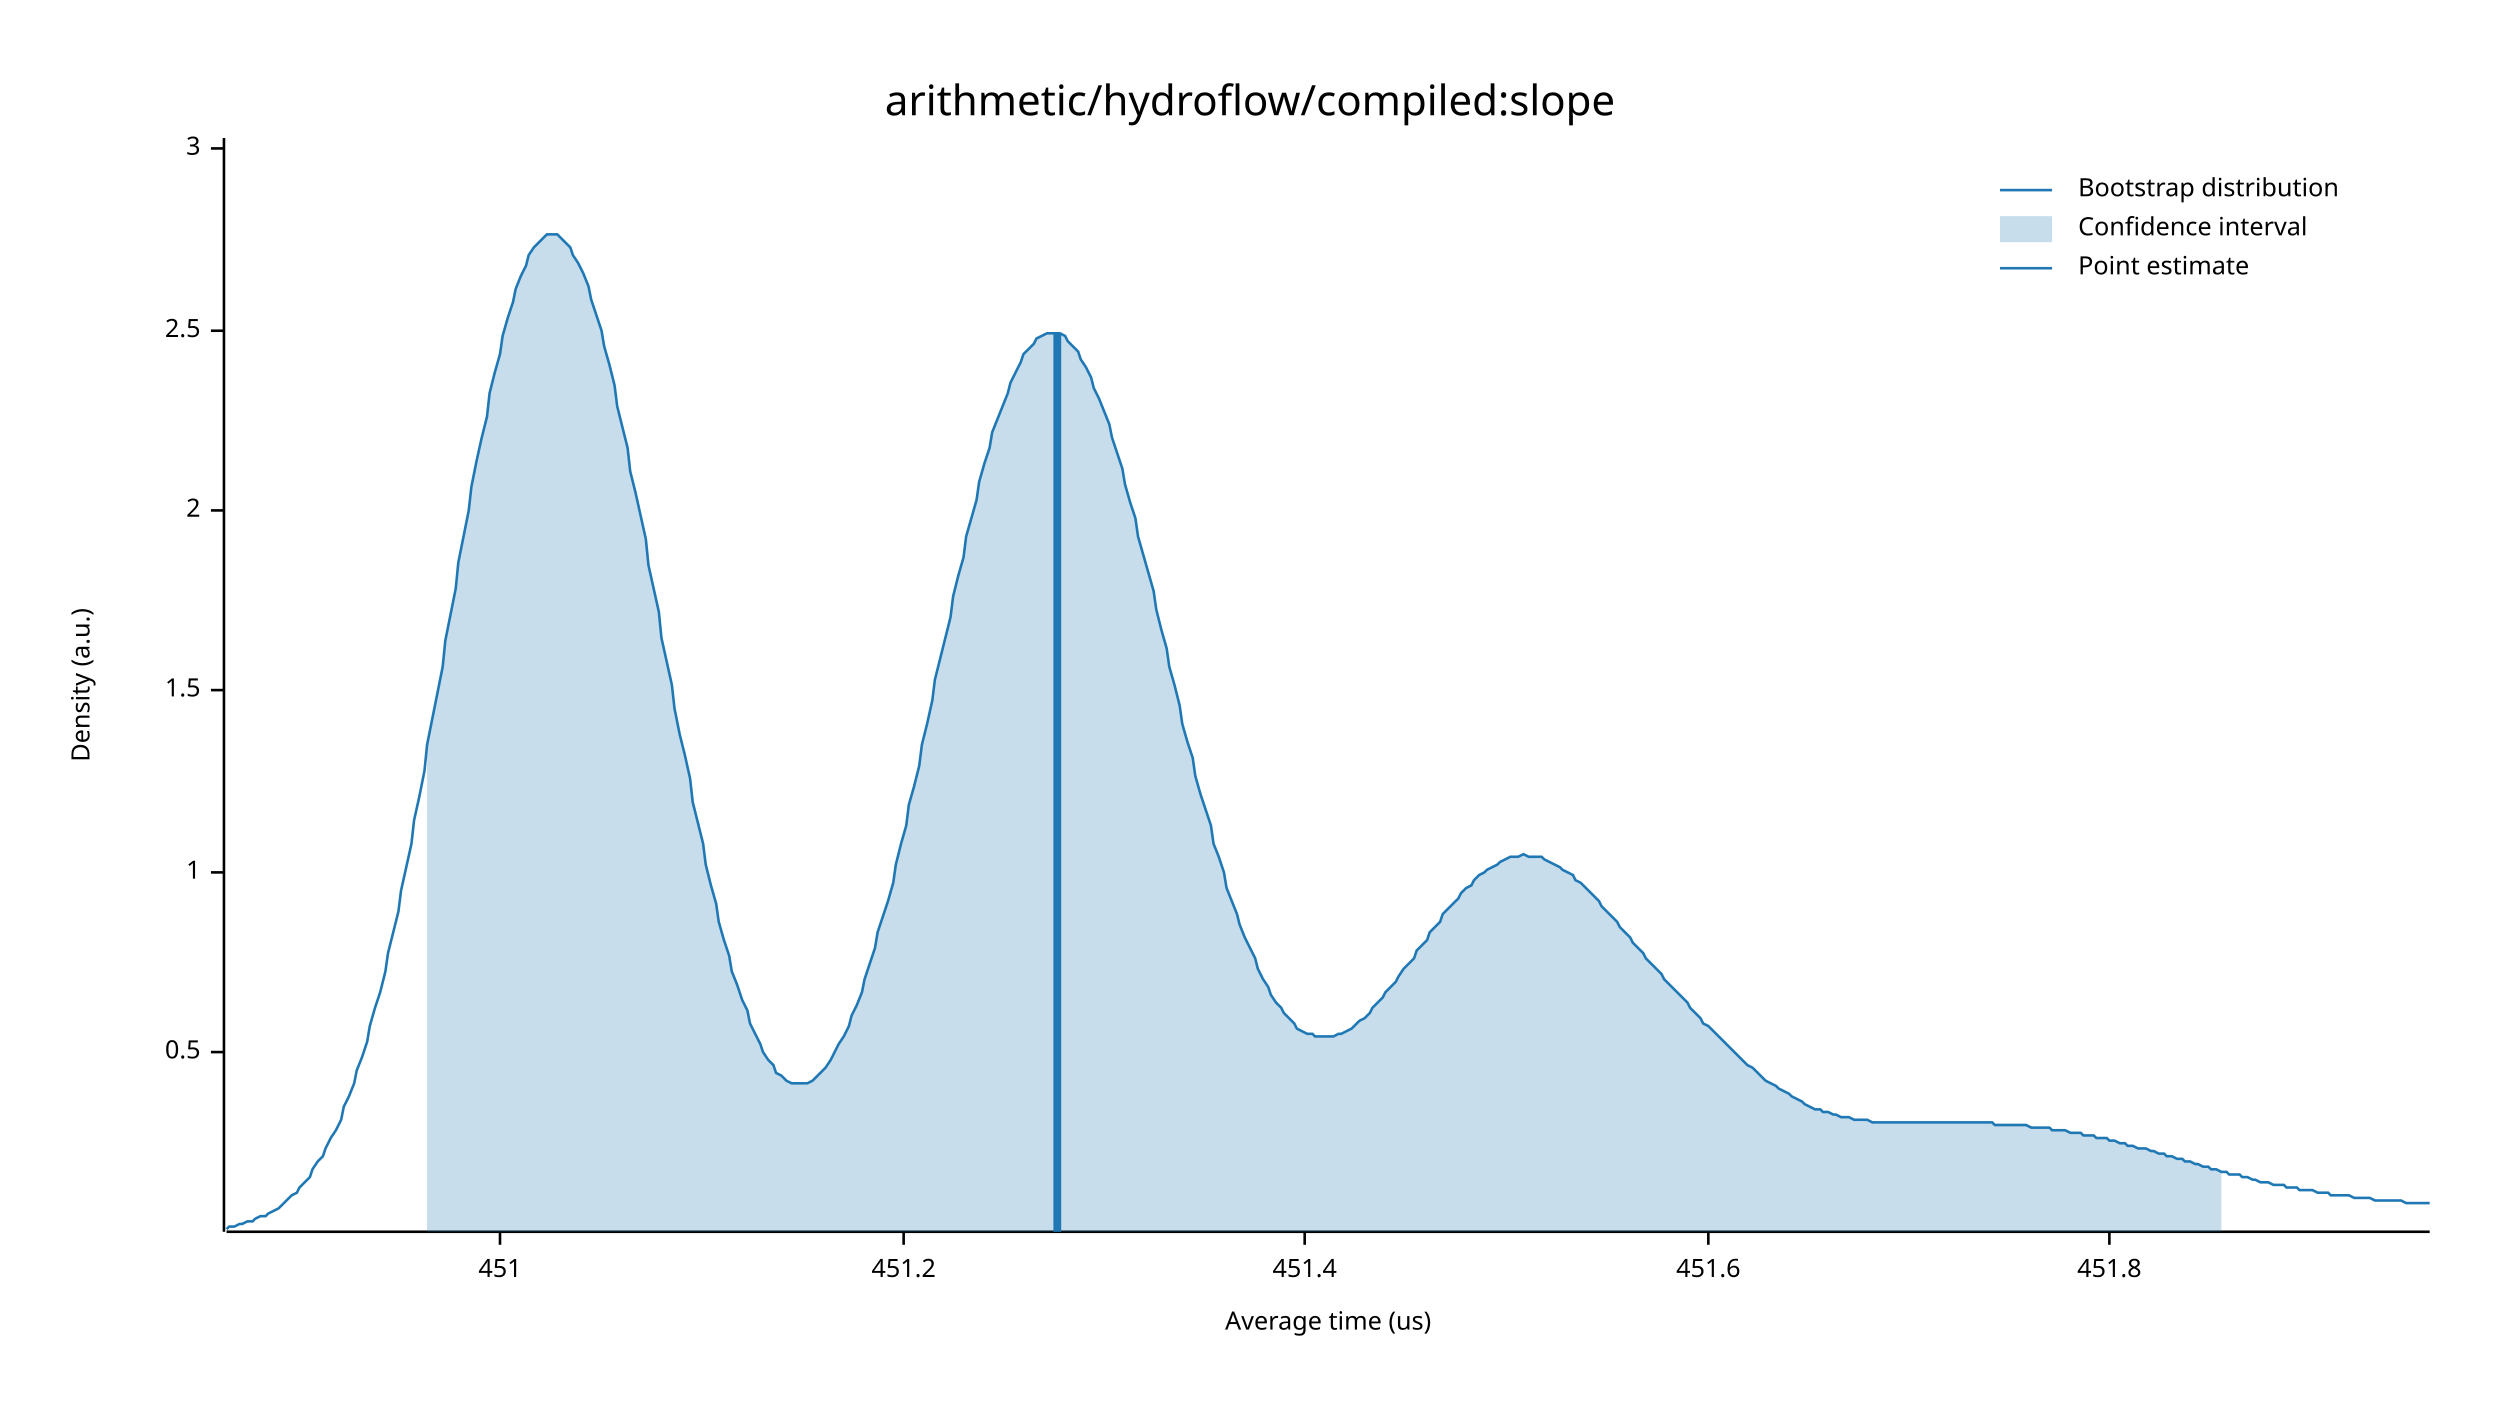
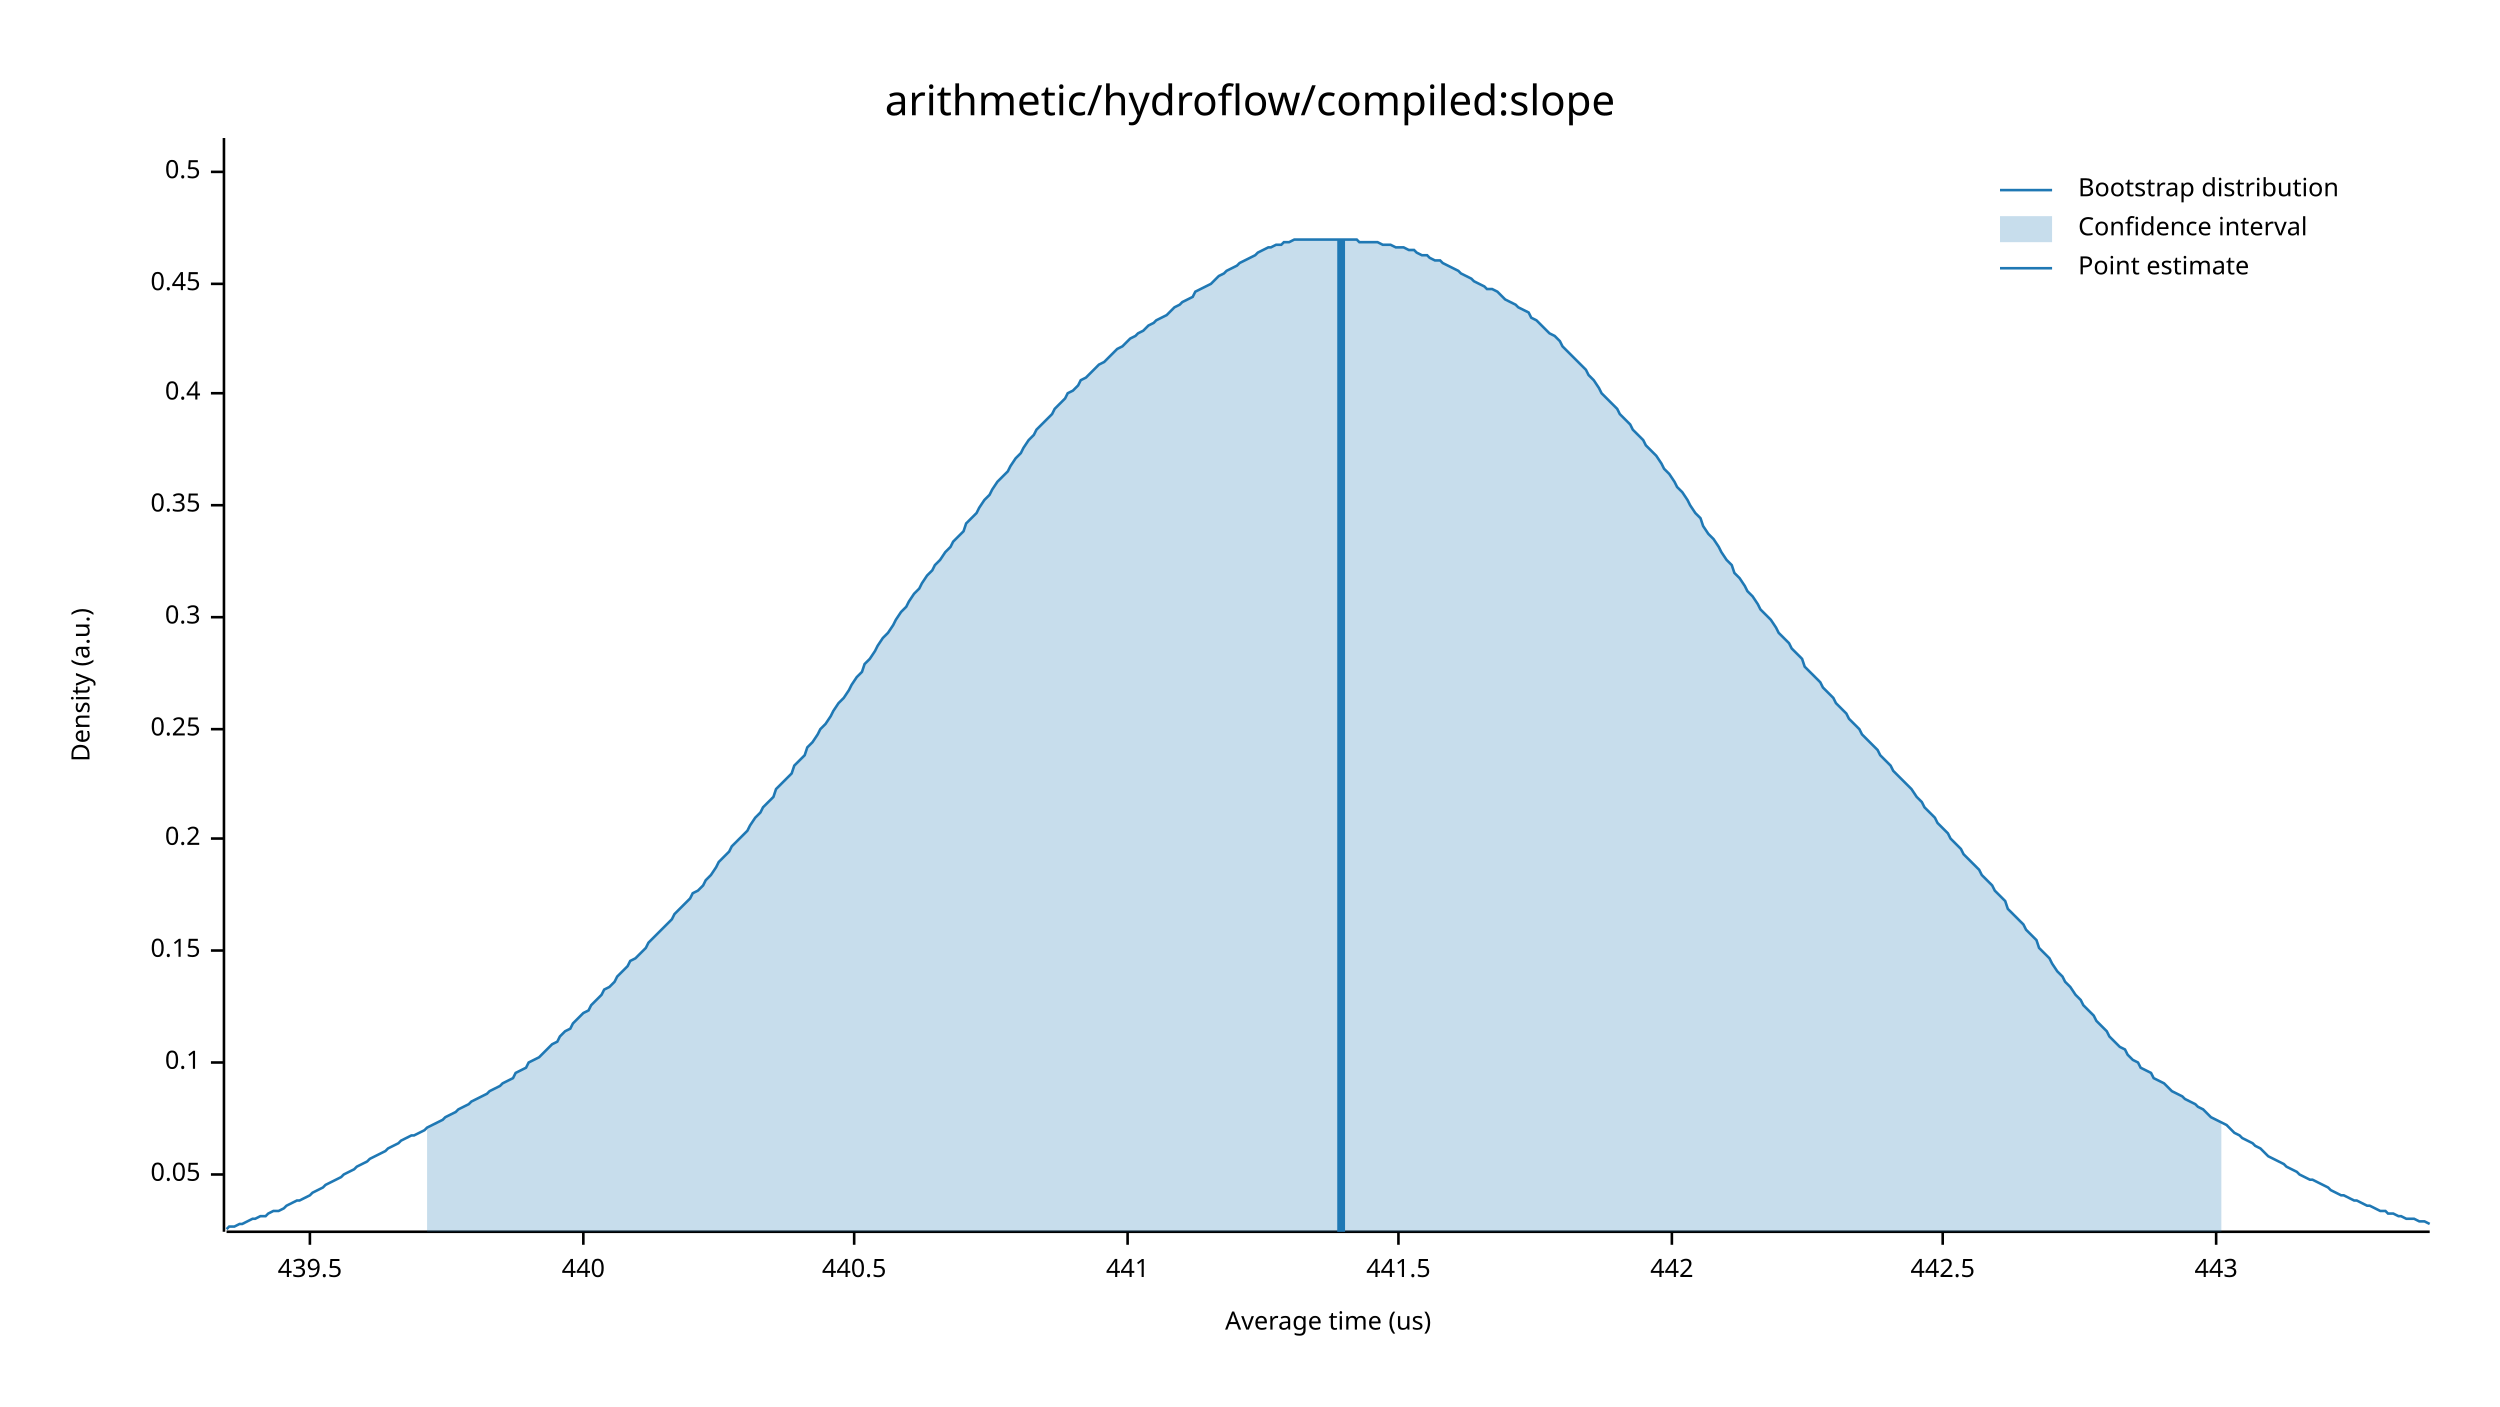
<svg xmlns="http://www.w3.org/2000/svg" width="960" height="540" viewBox="0 0 960 540">
  <text x="480" y="32" dy="0.76em" text-anchor="middle" font-family="sans-serif" font-size="16.129" opacity="1" fill="#000000">
arithmetic/hydroflow/compiled:slope
</text>
  <text x="27" y="263" dy="0.76em" text-anchor="middle" font-family="sans-serif" font-size="9.677" opacity="1" fill="#000000" transform="rotate(270, 27, 263)">
Density (a.u.)
</text>
  <text x="510" y="513" dy="-0.5ex" text-anchor="middle" font-family="sans-serif" font-size="9.677" opacity="1" fill="#000000">
Average time (us)
</text>
  <polyline fill="none" opacity="1" stroke="#000000" stroke-width="1" points="86,53 86,473 " />
-   <text x="77" y="404" dy="0.5ex" text-anchor="end" font-family="sans-serif" font-size="9.677" opacity="1" fill="#000000">
+   <text x="77" y="451" dy="0.5ex" text-anchor="end" font-family="sans-serif" font-size="9.677" opacity="1" fill="#000000">
+ 0.05
+ </text>
+   <polyline fill="none" opacity="1" stroke="#000000" stroke-width="1" points="81,451 86,451 " />
+   <text x="77" y="408" dy="0.5ex" text-anchor="end" font-family="sans-serif" font-size="9.677" opacity="1" fill="#000000">
+ 0.1
+ </text>
+   <polyline fill="none" opacity="1" stroke="#000000" stroke-width="1" points="81,408 86,408 " />
+   <text x="77" y="365" dy="0.5ex" text-anchor="end" font-family="sans-serif" font-size="9.677" opacity="1" fill="#000000">
+ 0.15
+ </text>
+   <polyline fill="none" opacity="1" stroke="#000000" stroke-width="1" points="81,365 86,365 " />
+   <text x="77" y="322" dy="0.5ex" text-anchor="end" font-family="sans-serif" font-size="9.677" opacity="1" fill="#000000">
+ 0.2
+ </text>
+   <polyline fill="none" opacity="1" stroke="#000000" stroke-width="1" points="81,322 86,322 " />
+   <text x="77" y="280" dy="0.5ex" text-anchor="end" font-family="sans-serif" font-size="9.677" opacity="1" fill="#000000">
+ 0.25
+ </text>
+   <polyline fill="none" opacity="1" stroke="#000000" stroke-width="1" points="81,280 86,280 " />
+   <text x="77" y="237" dy="0.5ex" text-anchor="end" font-family="sans-serif" font-size="9.677" opacity="1" fill="#000000">
+ 0.3
+ </text>
+   <polyline fill="none" opacity="1" stroke="#000000" stroke-width="1" points="81,237 86,237 " />
+   <text x="77" y="194" dy="0.5ex" text-anchor="end" font-family="sans-serif" font-size="9.677" opacity="1" fill="#000000">
+ 0.35
+ </text>
+   <polyline fill="none" opacity="1" stroke="#000000" stroke-width="1" points="81,194 86,194 " />
+   <text x="77" y="151" dy="0.5ex" text-anchor="end" font-family="sans-serif" font-size="9.677" opacity="1" fill="#000000">
+ 0.4
+ </text>
+   <polyline fill="none" opacity="1" stroke="#000000" stroke-width="1" points="81,151 86,151 " />
+   <text x="77" y="109" dy="0.5ex" text-anchor="end" font-family="sans-serif" font-size="9.677" opacity="1" fill="#000000">
+ 0.45
+ </text>
+   <polyline fill="none" opacity="1" stroke="#000000" stroke-width="1" points="81,109 86,109 " />
+   <text x="77" y="66" dy="0.5ex" text-anchor="end" font-family="sans-serif" font-size="9.677" opacity="1" fill="#000000">
0.5
</text>
-   <polyline fill="none" opacity="1" stroke="#000000" stroke-width="1" points="81,404 86,404 " />
-   <text x="77" y="335" dy="0.5ex" text-anchor="end" font-family="sans-serif" font-size="9.677" opacity="1" fill="#000000">
- 1
+   <polyline fill="none" opacity="1" stroke="#000000" stroke-width="1" points="81,66 86,66 " />
+   <polyline fill="none" opacity="1" stroke="#000000" stroke-width="1" points="87,473 933,473 " />
+   <text x="119" y="483" dy="0.76em" text-anchor="middle" font-family="sans-serif" font-size="9.677" opacity="1" fill="#000000">
+ 439.5
</text>
-   <polyline fill="none" opacity="1" stroke="#000000" stroke-width="1" points="81,335 86,335 " />
-   <text x="77" y="265" dy="0.5ex" text-anchor="end" font-family="sans-serif" font-size="9.677" opacity="1" fill="#000000">
- 1.5
+   <polyline fill="none" opacity="1" stroke="#000000" stroke-width="1" points="119,473 119,478 " />
+   <text x="224" y="483" dy="0.76em" text-anchor="middle" font-family="sans-serif" font-size="9.677" opacity="1" fill="#000000">
+ 440
</text>
-   <polyline fill="none" opacity="1" stroke="#000000" stroke-width="1" points="81,265 86,265 " />
-   <text x="77" y="196" dy="0.5ex" text-anchor="end" font-family="sans-serif" font-size="9.677" opacity="1" fill="#000000">
- 2
+   <polyline fill="none" opacity="1" stroke="#000000" stroke-width="1" points="224,473 224,478 " />
+   <text x="328" y="483" dy="0.76em" text-anchor="middle" font-family="sans-serif" font-size="9.677" opacity="1" fill="#000000">
+ 440.5
</text>
-   <polyline fill="none" opacity="1" stroke="#000000" stroke-width="1" points="81,196 86,196 " />
-   <text x="77" y="127" dy="0.5ex" text-anchor="end" font-family="sans-serif" font-size="9.677" opacity="1" fill="#000000">
- 2.5
+   <polyline fill="none" opacity="1" stroke="#000000" stroke-width="1" points="328,473 328,478 " />
+   <text x="433" y="483" dy="0.76em" text-anchor="middle" font-family="sans-serif" font-size="9.677" opacity="1" fill="#000000">
+ 441
</text>
-   <polyline fill="none" opacity="1" stroke="#000000" stroke-width="1" points="81,127 86,127 " />
-   <text x="77" y="57" dy="0.5ex" text-anchor="end" font-family="sans-serif" font-size="9.677" opacity="1" fill="#000000">
- 3
+   <polyline fill="none" opacity="1" stroke="#000000" stroke-width="1" points="433,473 433,478 " />
+   <text x="537" y="483" dy="0.76em" text-anchor="middle" font-family="sans-serif" font-size="9.677" opacity="1" fill="#000000">
+ 441.5
</text>
-   <polyline fill="none" opacity="1" stroke="#000000" stroke-width="1" points="81,57 86,57 " />
-   <polyline fill="none" opacity="1" stroke="#000000" stroke-width="1" points="87,473 933,473 " />
-   <text x="192" y="483" dy="0.76em" text-anchor="middle" font-family="sans-serif" font-size="9.677" opacity="1" fill="#000000">
- 451
+   <polyline fill="none" opacity="1" stroke="#000000" stroke-width="1" points="537,473 537,478 " />
+   <text x="642" y="483" dy="0.76em" text-anchor="middle" font-family="sans-serif" font-size="9.677" opacity="1" fill="#000000">
+ 442
</text>
-   <polyline fill="none" opacity="1" stroke="#000000" stroke-width="1" points="192,473 192,478 " />
-   <text x="347" y="483" dy="0.76em" text-anchor="middle" font-family="sans-serif" font-size="9.677" opacity="1" fill="#000000">
- 451.2
+   <polyline fill="none" opacity="1" stroke="#000000" stroke-width="1" points="642,473 642,478 " />
+   <text x="746" y="483" dy="0.76em" text-anchor="middle" font-family="sans-serif" font-size="9.677" opacity="1" fill="#000000">
+ 442.5
</text>
-   <polyline fill="none" opacity="1" stroke="#000000" stroke-width="1" points="347,473 347,478 " />
-   <text x="501" y="483" dy="0.76em" text-anchor="middle" font-family="sans-serif" font-size="9.677" opacity="1" fill="#000000">
- 451.4
+   <polyline fill="none" opacity="1" stroke="#000000" stroke-width="1" points="746,473 746,478 " />
+   <text x="851" y="483" dy="0.76em" text-anchor="middle" font-family="sans-serif" font-size="9.677" opacity="1" fill="#000000">
+ 443
</text>
-   <polyline fill="none" opacity="1" stroke="#000000" stroke-width="1" points="501,473 501,478 " />
-   <text x="656" y="483" dy="0.76em" text-anchor="middle" font-family="sans-serif" font-size="9.677" opacity="1" fill="#000000">
- 451.6
- </text>
-   <polyline fill="none" opacity="1" stroke="#000000" stroke-width="1" points="656,473 656,478 " />
-   <text x="810" y="483" dy="0.76em" text-anchor="middle" font-family="sans-serif" font-size="9.677" opacity="1" fill="#000000">
- 451.8
- </text>
-   <polyline fill="none" opacity="1" stroke="#000000" stroke-width="1" points="810,473 810,478 " />
-   <polyline fill="none" opacity="1" stroke="#1F78B4" stroke-width="1" points="87,472 88,471 90,471 92,470 93,470 95,469 97,469 98,468 100,467 102,467 103,466 105,465 107,464 109,462 110,461 112,459 114,458 115,456 117,454 119,452 120,449 122,446 124,444 125,441 127,437 129,434 131,430 132,425 134,421 136,416 137,411 139,406 141,400 142,394 144,387 146,381 148,373 149,366 151,358 153,350 154,342 156,333 158,324 159,315 161,306 163,296 164,286 166,276 168,266 170,256 171,246 173,236 175,226 176,216 178,206 180,196 181,187 183,177 185,168 187,160 188,151 190,143 192,136 193,129 195,122 197,116 198,111 200,106 202,102 203,98 205,95 207,93 209,91 210,90 212,90 214,90 215,91 217,93 219,95 220,98 222,101 224,105 226,110 227,115 229,121 231,127 232,133 234,140 236,148 237,156 239,164 241,172 242,181 244,189 246,198 248,207 249,217 251,226 253,235 254,245 256,254 258,263 259,272 261,282 263,290 265,299 266,308 268,316 270,324 271,332 273,340 275,347 276,354 278,361 280,367 281,373 283,378 285,384 287,388 288,393 290,397 292,401 293,404 295,407 297,409 298,412 300,413 302,415 304,416 305,416 307,416 309,416 310,416 312,415 314,413 315,412 317,410 319,407 320,405 322,401 324,398 326,394 327,390 329,386 331,381 332,376 334,370 336,364 337,358 339,352 341,346 343,339 344,332 346,324 348,317 349,309 351,302 353,294 354,286 356,278 358,269 359,261 361,253 363,245 365,237 366,229 368,221 370,214 371,206 373,199 375,192 376,185 378,178 380,172 381,166 383,161 385,156 387,151 388,147 390,143 392,139 393,136 395,134 397,132 398,130 400,129 402,128 404,128 405,128 407,128 409,129 410,131 412,133 414,135 415,138 417,141 419,145 420,149 422,153 424,158 426,163 427,168 429,174 431,180 432,186 434,193 436,199 437,206 439,213 441,220 443,227 444,234 446,242 448,249 449,256 451,263 453,271 454,278 456,285 458,291 459,298 461,305 463,311 465,317 466,324 468,329 470,335 471,341 473,346 475,351 476,355 478,360 480,364 482,368 483,372 485,376 487,379 488,382 490,385 492,387 493,389 495,391 497,393 498,395 500,396 502,397 504,397 505,398 507,398 509,398 510,398 512,398 514,397 515,397 517,396 519,395 521,393 522,392 524,391 526,389 527,387 529,385 531,383 532,381 534,379 536,377 537,375 539,372 541,370 543,368 544,365 546,363 548,361 549,358 551,356 553,354 554,351 556,349 558,347 560,345 561,343 563,341 565,340 566,338 568,336 570,335 571,334 573,333 575,332 576,331 578,330 580,329 582,329 583,329 585,328 587,329 588,329 590,329 592,329 593,330 595,331 597,332 599,333 600,334 602,335 604,336 605,338 607,339 609,341 610,342 612,344 614,346 615,348 617,350 619,352 621,354 622,356 624,358 626,360 627,362 629,364 631,366 632,368 634,370 636,372 638,374 639,376 641,378 643,380 644,381 646,383 648,385 649,387 651,389 653,391 654,393 656,394 658,396 660,398 661,399 663,401 665,403 666,404 668,406 670,408 671,409 673,410 675,412 676,413 678,415 680,416 682,417 683,418 685,419 687,420 688,421 690,422 692,423 693,424 695,425 697,426 699,426 700,427 702,427 704,428 705,428 707,429 709,429 710,429 712,430 714,430 715,430 717,430 719,431 721,431 722,431 724,431 726,431 727,431 729,431 731,431 732,431 734,431 736,431 738,431 739,431 741,431 743,431 744,431 746,431 748,431 749,431 751,431 753,431 754,431 756,431 758,431 760,431 761,431 763,431 765,431 766,432 768,432 770,432 771,432 773,432 775,432 777,432 778,432 780,433 782,433 783,433 785,433 787,433 788,434 790,434 792,434 793,434 795,435 797,435 799,435 800,436 802,436 804,436 805,437 807,437 809,437 810,438 812,438 814,439 816,439 817,440 819,440 821,441 822,441 824,441 826,442 827,442 829,443 831,443 832,444 834,444 836,445 838,445 839,446 841,446 843,447 844,447 846,448 848,448 849,449 851,449 853,450 855,450 856,451 858,451 860,451 861,452 863,452 865,453 866,453 868,454 870,454 871,454 873,455 875,455 877,455 878,456 880,456 882,456 883,457 885,457 887,457 888,457 890,458 892,458 894,458 895,459 897,459 899,459 900,459 902,459 904,460 905,460 907,460 909,460 910,460 912,461 914,461 916,461 917,461 919,461 921,461 922,461 924,462 926,462 927,462 929,462 931,462 933,462 " />
-   <polygon opacity="0.25" fill="#1F78B4" points="164,286 166,276 168,266 170,256 171,246 173,236 175,226 176,216 178,206 180,196 181,187 183,177 185,168 187,160 188,151 190,143 192,136 193,129 195,122 197,116 198,111 200,106 202,102 203,98 205,95 207,93 209,91 210,90 212,90 214,90 215,91 217,93 219,95 220,98 222,101 224,105 226,110 227,115 229,121 231,127 232,133 234,140 236,148 237,156 239,164 241,172 242,181 244,189 246,198 248,207 249,217 251,226 253,235 254,245 256,254 258,263 259,272 261,282 263,290 265,299 266,308 268,316 270,324 271,332 273,340 275,347 276,354 278,361 280,367 281,373 283,378 285,384 287,388 288,393 290,397 292,401 293,404 295,407 297,409 298,412 300,413 302,415 304,416 305,416 307,416 309,416 310,416 312,415 314,413 315,412 317,410 319,407 320,405 322,401 324,398 326,394 327,390 329,386 331,381 332,376 334,370 336,364 337,358 339,352 341,346 343,339 344,332 346,324 348,317 349,309 351,302 353,294 354,286 356,278 358,269 359,261 361,253 363,245 365,237 366,229 368,221 370,214 371,206 373,199 375,192 376,185 378,178 380,172 381,166 383,161 385,156 387,151 388,147 390,143 392,139 393,136 395,134 397,132 398,130 400,129 402,128 404,128 405,128 407,128 409,129 410,131 412,133 414,135 415,138 417,141 419,145 420,149 422,153 424,158 426,163 427,168 429,174 431,180 432,186 434,193 436,199 437,206 439,213 441,220 443,227 444,234 446,242 448,249 449,256 451,263 453,271 454,278 456,285 458,291 459,298 461,305 463,311 465,317 466,324 468,329 470,335 471,341 473,346 475,351 476,355 478,360 480,364 482,368 483,372 485,376 487,379 488,382 490,385 492,387 493,389 495,391 497,393 498,395 500,396 502,397 504,397 505,398 507,398 509,398 510,398 512,398 514,397 515,397 517,396 519,395 521,393 522,392 524,391 526,389 527,387 529,385 531,383 532,381 534,379 536,377 537,375 539,372 541,370 543,368 544,365 546,363 548,361 549,358 551,356 553,354 554,351 556,349 558,347 560,345 561,343 563,341 565,340 566,338 568,336 570,335 571,334 573,333 575,332 576,331 578,330 580,329 582,329 583,329 585,328 587,329 588,329 590,329 592,329 593,330 595,331 597,332 599,333 600,334 602,335 604,336 605,338 607,339 609,341 610,342 612,344 614,346 615,348 617,350 619,352 621,354 622,356 624,358 626,360 627,362 629,364 631,366 632,368 634,370 636,372 638,374 639,376 641,378 643,380 644,381 646,383 648,385 649,387 651,389 653,391 654,393 656,394 658,396 660,398 661,399 663,401 665,403 666,404 668,406 670,408 671,409 673,410 675,412 676,413 678,415 680,416 682,417 683,418 685,419 687,420 688,421 690,422 692,423 693,424 695,425 697,426 699,426 700,427 702,427 704,428 705,428 707,429 709,429 710,429 712,430 714,430 715,430 717,430 719,431 721,431 722,431 724,431 726,431 727,431 729,431 731,431 732,431 734,431 736,431 738,431 739,431 741,431 743,431 744,431 746,431 748,431 749,431 751,431 753,431 754,431 756,431 758,431 760,431 761,431 763,431 765,431 766,432 768,432 770,432 771,432 773,432 775,432 777,432 778,432 780,433 782,433 783,433 785,433 787,433 788,434 790,434 792,434 793,434 795,435 797,435 799,435 800,436 802,436 804,436 805,437 807,437 809,437 810,438 812,438 814,439 816,439 817,440 819,440 821,441 822,441 824,441 826,442 827,442 829,443 831,443 832,444 834,444 836,445 838,445 839,446 841,446 843,447 844,447 846,448 848,448 849,449 851,449 853,450 853,473 164,473 " />
-   <polyline fill="none" opacity="1" stroke="#1F78B4" stroke-width="3" points="406,473 406,128 " />
+   <polyline fill="none" opacity="1" stroke="#000000" stroke-width="1" points="851,473 851,478 " />
+   <polyline fill="none" opacity="1" stroke="#1F78B4" stroke-width="1" points="87,472 88,471 90,471 92,470 93,470 95,469 97,468 98,468 100,467 102,467 103,466 105,465 107,465 109,464 110,463 112,462 114,461 115,461 117,460 119,459 120,458 122,457 124,456 125,455 127,454 129,453 131,452 132,451 134,450 136,449 137,448 139,447 141,446 142,445 144,444 146,443 148,442 149,441 151,440 153,439 154,438 156,437 158,436 159,436 161,435 163,434 164,433 166,432 168,431 170,430 171,429 173,428 175,427 176,426 178,425 180,424 181,423 183,422 185,421 187,420 188,419 190,418 192,417 193,416 195,415 197,414 198,412 200,411 202,410 203,408 205,407 207,406 209,404 210,403 212,401 214,400 215,398 217,396 219,395 220,393 222,391 224,389 226,388 227,386 229,384 231,382 232,380 234,379 236,377 237,375 239,373 241,371 242,369 244,368 246,366 248,364 249,362 251,360 253,358 254,357 256,355 258,353 259,351 261,349 263,347 265,345 266,343 268,342 270,340 271,338 273,336 275,333 276,331 278,329 280,327 281,325 283,323 285,321 287,319 288,317 290,314 292,312 293,310 295,308 297,306 298,303 300,301 302,299 304,297 305,294 307,292 309,290 310,287 312,285 314,282 315,280 317,278 319,275 320,273 322,270 324,268 326,265 327,263 329,260 331,258 332,255 334,253 336,250 337,248 339,245 341,243 343,240 344,238 346,235 348,233 349,231 351,228 353,226 354,224 356,221 358,219 359,217 361,215 363,212 365,210 366,208 368,206 370,204 371,201 373,199 375,197 376,195 378,192 380,190 381,188 383,185 385,183 387,181 388,179 390,176 392,174 393,172 395,169 397,167 398,165 400,163 402,161 404,159 405,157 407,155 409,153 410,151 412,150 414,148 415,146 417,145 419,143 420,142 422,140 424,139 426,137 427,136 429,134 431,133 432,132 434,130 436,129 437,128 439,127 441,125 443,124 444,123 446,122 448,121 449,120 451,118 453,117 454,116 456,115 458,114 459,112 461,111 463,110 465,109 466,108 468,106 470,105 471,104 473,103 475,102 476,101 478,100 480,99 482,98 483,97 485,96 487,95 488,95 490,94 492,94 493,93 495,93 497,92 498,92 500,92 502,92 504,92 505,92 507,92 509,92 510,92 512,92 514,92 515,92 517,92 519,92 521,92 522,93 524,93 526,93 527,93 529,93 531,94 532,94 534,94 536,95 537,95 539,95 541,96 543,96 544,97 546,98 548,98 549,99 551,100 553,100 554,101 556,102 558,103 560,104 561,105 563,106 565,107 566,108 568,109 570,110 571,111 573,111 575,112 576,113 578,115 580,116 582,117 583,118 585,119 587,120 588,122 590,123 592,125 593,126 595,128 597,129 599,131 600,133 602,135 604,137 605,138 607,140 609,142 610,144 612,146 614,149 615,151 617,153 619,155 621,157 622,159 624,161 626,163 627,165 629,167 631,169 632,171 634,173 636,175 638,178 639,180 641,182 643,185 644,187 646,189 648,192 649,194 651,197 653,199 654,202 656,205 658,207 660,210 661,212 663,215 665,217 666,220 668,222 670,225 671,227 673,229 675,232 676,234 678,236 680,238 682,241 683,243 685,245 687,247 688,249 690,251 692,253 693,256 695,258 697,260 699,262 700,264 702,266 704,268 705,270 707,272 709,274 710,276 712,278 714,280 715,282 717,284 719,286 721,288 722,290 724,292 726,294 727,296 729,298 731,300 732,301 734,303 736,306 738,308 739,310 741,312 743,314 744,316 746,318 748,320 749,322 751,324 753,326 754,328 756,330 758,332 760,334 761,336 763,338 765,340 766,342 768,344 770,346 771,349 773,351 775,353 777,355 778,357 780,359 782,361 783,364 785,366 787,368 788,370 790,373 792,375 793,377 795,379 797,382 799,384 800,386 802,388 804,390 805,392 807,394 809,396 810,398 812,400 814,402 816,403 817,405 819,407 821,408 822,410 824,411 826,412 827,414 829,415 831,416 832,417 834,419 836,420 838,421 839,422 841,423 843,424 844,425 846,426 848,428 849,429 851,430 853,431 855,432 856,433 858,435 860,436 861,437 863,438 865,439 866,440 868,441 870,443 871,444 873,445 875,446 877,447 878,448 880,449 882,450 883,451 885,452 887,453 888,453 890,454 892,455 894,456 895,457 897,458 899,459 900,459 902,460 904,461 905,461 907,462 909,463 910,463 912,464 914,465 916,465 917,466 919,466 921,467 922,467 924,468 926,468 927,468 929,469 931,469 933,470 " />
+   <polygon opacity="0.25" fill="#1F78B4" points="164,433 166,432 168,431 170,430 171,429 173,428 175,427 176,426 178,425 180,424 181,423 183,422 185,421 187,420 188,419 190,418 192,417 193,416 195,415 197,414 198,412 200,411 202,410 203,408 205,407 207,406 209,404 210,403 212,401 214,400 215,398 217,396 219,395 220,393 222,391 224,389 226,388 227,386 229,384 231,382 232,380 234,379 236,377 237,375 239,373 241,371 242,369 244,368 246,366 248,364 249,362 251,360 253,358 254,357 256,355 258,353 259,351 261,349 263,347 265,345 266,343 268,342 270,340 271,338 273,336 275,333 276,331 278,329 280,327 281,325 283,323 285,321 287,319 288,317 290,314 292,312 293,310 295,308 297,306 298,303 300,301 302,299 304,297 305,294 307,292 309,290 310,287 312,285 314,282 315,280 317,278 319,275 320,273 322,270 324,268 326,265 327,263 329,260 331,258 332,255 334,253 336,250 337,248 339,245 341,243 343,240 344,238 346,235 348,233 349,231 351,228 353,226 354,224 356,221 358,219 359,217 361,215 363,212 365,210 366,208 368,206 370,204 371,201 373,199 375,197 376,195 378,192 380,190 381,188 383,185 385,183 387,181 388,179 390,176 392,174 393,172 395,169 397,167 398,165 400,163 402,161 404,159 405,157 407,155 409,153 410,151 412,150 414,148 415,146 417,145 419,143 420,142 422,140 424,139 426,137 427,136 429,134 431,133 432,132 434,130 436,129 437,128 439,127 441,125 443,124 444,123 446,122 448,121 449,120 451,118 453,117 454,116 456,115 458,114 459,112 461,111 463,110 465,109 466,108 468,106 470,105 471,104 473,103 475,102 476,101 478,100 480,99 482,98 483,97 485,96 487,95 488,95 490,94 492,94 493,93 495,93 497,92 498,92 500,92 502,92 504,92 505,92 507,92 509,92 510,92 512,92 514,92 515,92 517,92 519,92 521,92 522,93 524,93 526,93 527,93 529,93 531,94 532,94 534,94 536,95 537,95 539,95 541,96 543,96 544,97 546,98 548,98 549,99 551,100 553,100 554,101 556,102 558,103 560,104 561,105 563,106 565,107 566,108 568,109 570,110 571,111 573,111 575,112 576,113 578,115 580,116 582,117 583,118 585,119 587,120 588,122 590,123 592,125 593,126 595,128 597,129 599,131 600,133 602,135 604,137 605,138 607,140 609,142 610,144 612,146 614,149 615,151 617,153 619,155 621,157 622,159 624,161 626,163 627,165 629,167 631,169 632,171 634,173 636,175 638,178 639,180 641,182 643,185 644,187 646,189 648,192 649,194 651,197 653,199 654,202 656,205 658,207 660,210 661,212 663,215 665,217 666,220 668,222 670,225 671,227 673,229 675,232 676,234 678,236 680,238 682,241 683,243 685,245 687,247 688,249 690,251 692,253 693,256 695,258 697,260 699,262 700,264 702,266 704,268 705,270 707,272 709,274 710,276 712,278 714,280 715,282 717,284 719,286 721,288 722,290 724,292 726,294 727,296 729,298 731,300 732,301 734,303 736,306 738,308 739,310 741,312 743,314 744,316 746,318 748,320 749,322 751,324 753,326 754,328 756,330 758,332 760,334 761,336 763,338 765,340 766,342 768,344 770,346 771,349 773,351 775,353 777,355 778,357 780,359 782,361 783,364 785,366 787,368 788,370 790,373 792,375 793,377 795,379 797,382 799,384 800,386 802,388 804,390 805,392 807,394 809,396 810,398 812,400 814,402 816,403 817,405 819,407 821,408 822,410 824,411 826,412 827,414 829,415 831,416 832,417 834,419 836,420 838,421 839,422 841,423 843,424 844,425 846,426 848,428 849,429 851,430 853,431 853,473 164,473 " />
+   <polyline fill="none" opacity="1" stroke="#1F78B4" stroke-width="3" points="515,473 515,92 " />
  <text x="798" y="68" dy="0.76em" text-anchor="start" font-family="sans-serif" font-size="9.677" opacity="1" fill="#000000">
Bootstrap distribution
</text>
  <text x="798" y="83" dy="0.76em" text-anchor="start" font-family="sans-serif" font-size="9.677" opacity="1" fill="#000000">
Confidence interval
</text>
  <text x="798" y="98" dy="0.76em" text-anchor="start" font-family="sans-serif" font-size="9.677" opacity="1" fill="#000000">
Point estimate
</text>
  <polyline fill="none" opacity="1" stroke="#1F78B4" stroke-width="1" points="768,73 788,73 " />
  <rect x="768" y="83" width="20" height="10" opacity="0.25" fill="#1F78B4" stroke="none" />
  <polyline fill="none" opacity="1" stroke="#1F78B4" stroke-width="1" points="768,103 788,103 " />
</svg>
